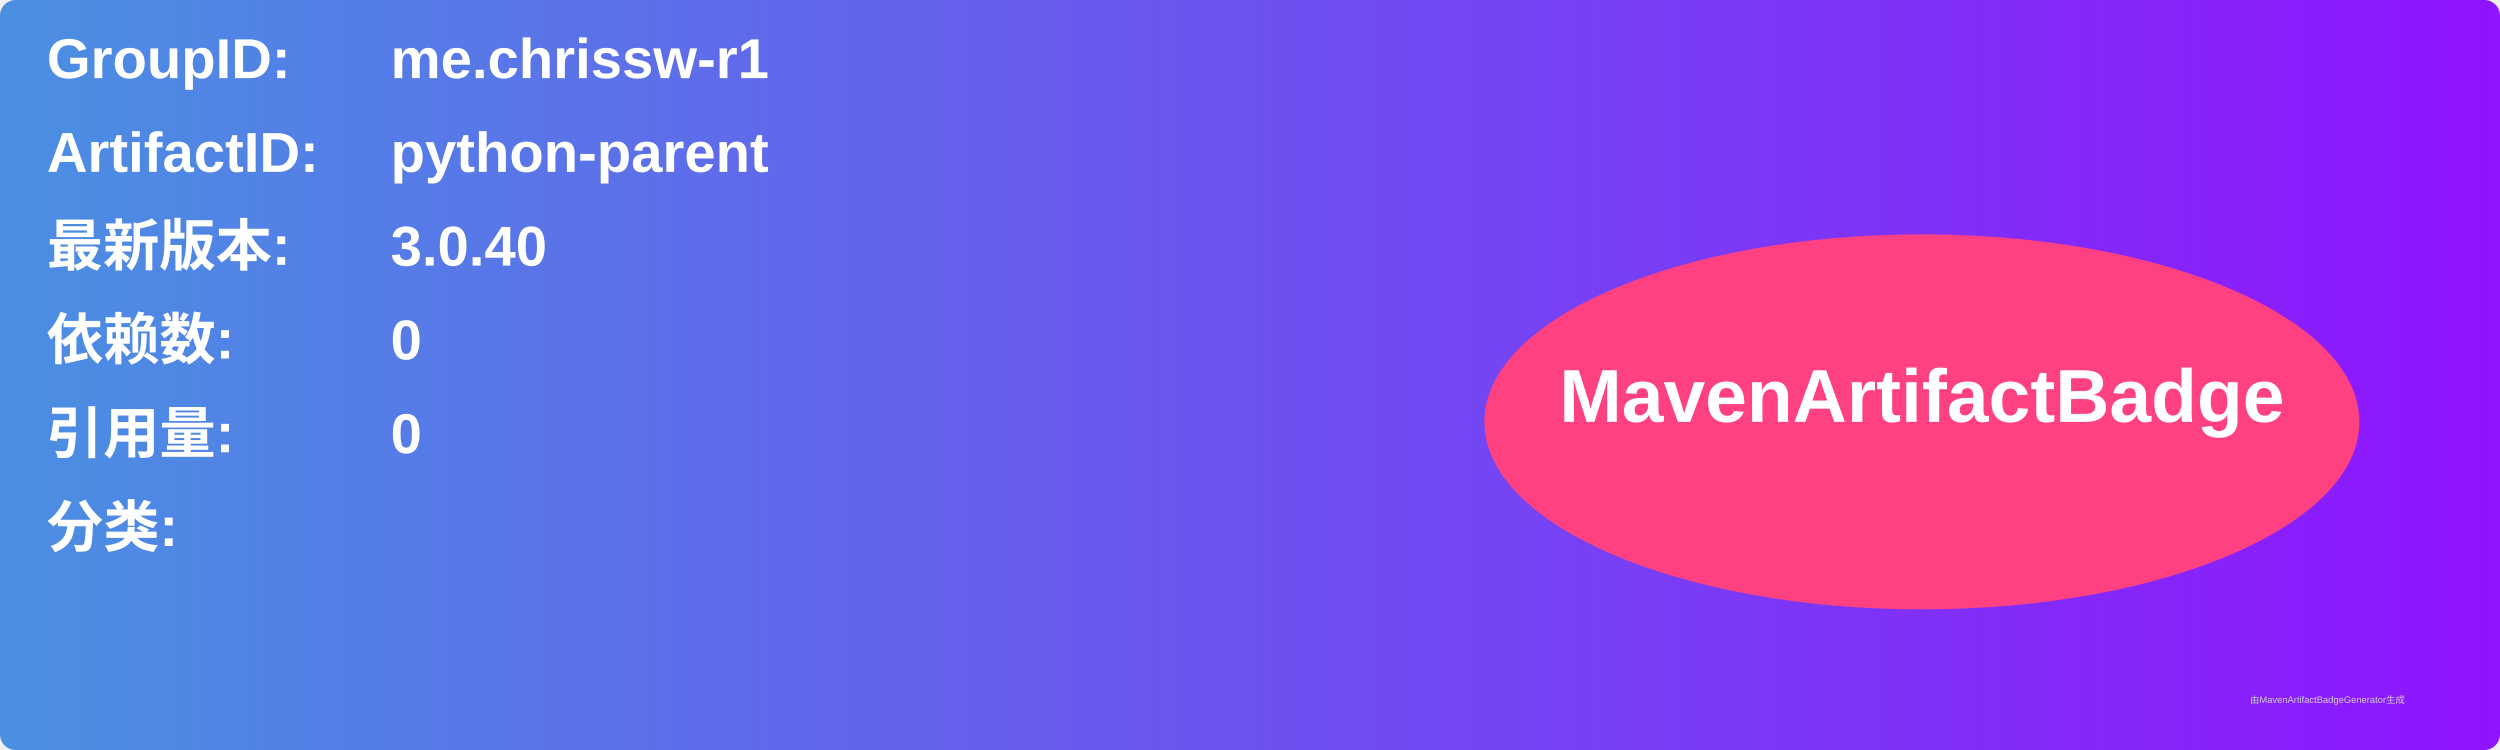
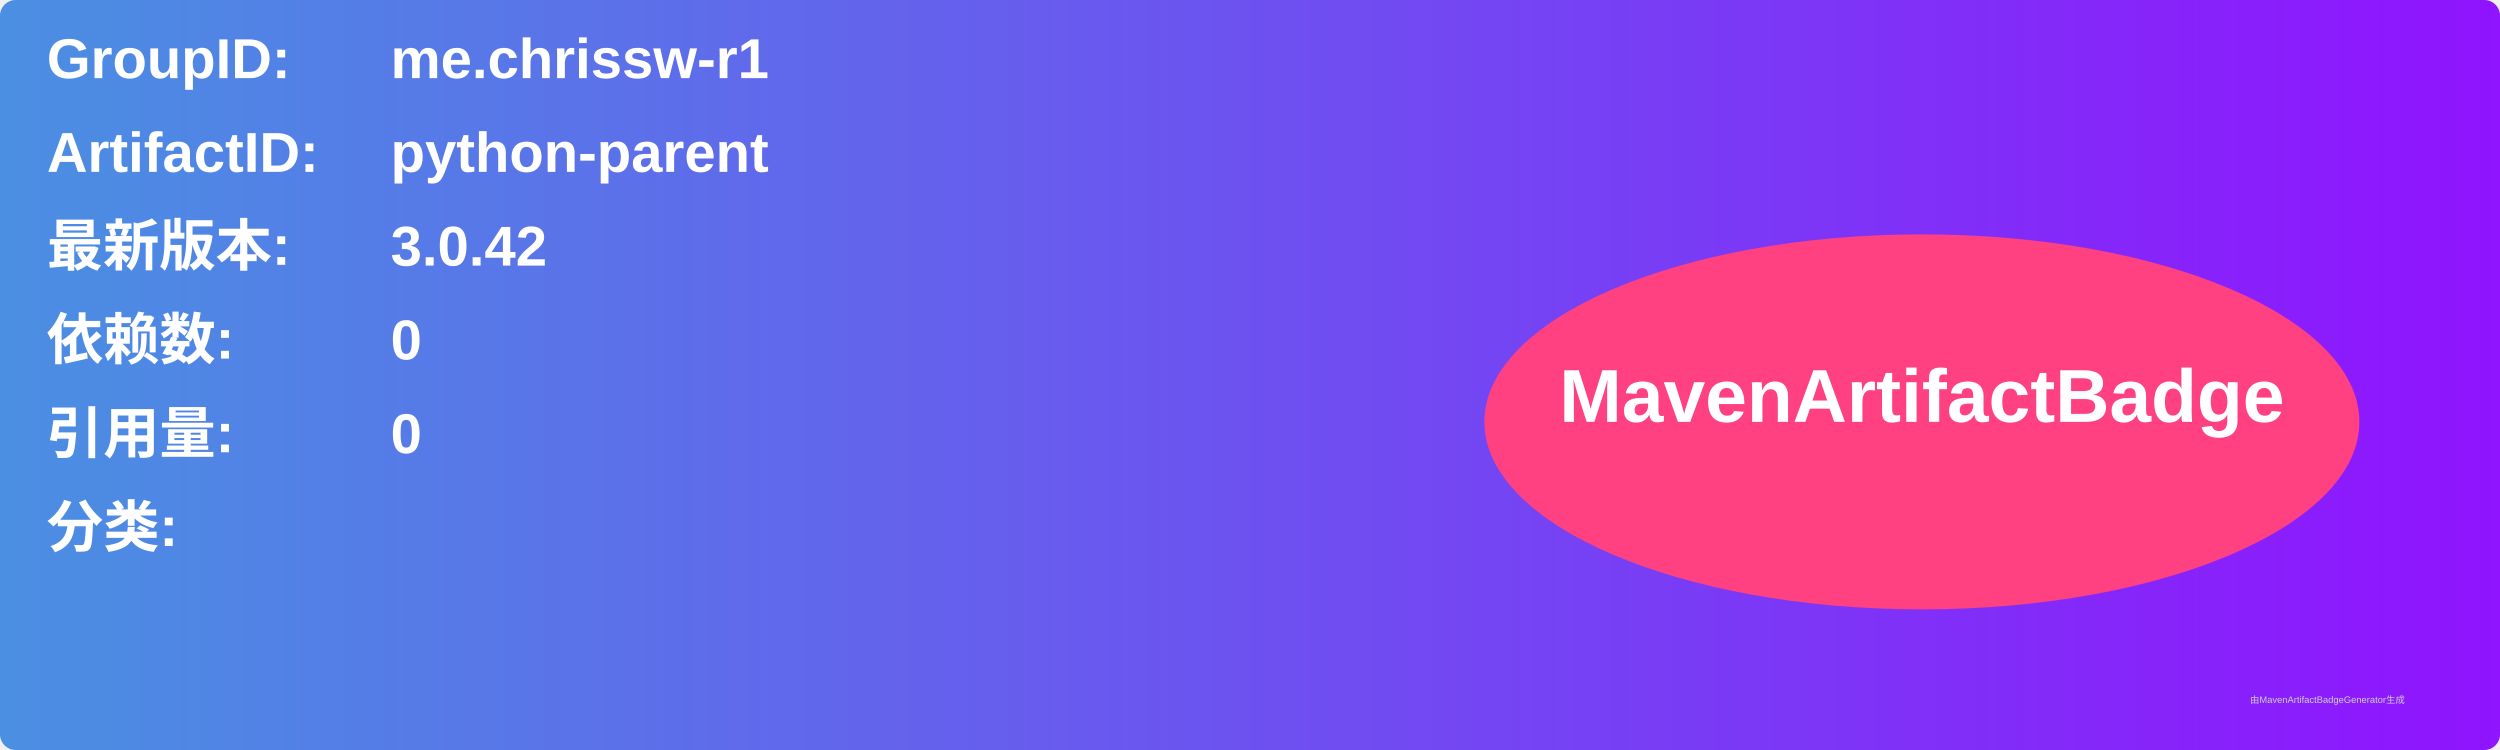
<svg xmlns="http://www.w3.org/2000/svg" width="800" height="240" viewBox="0 0 800 240">
  <linearGradient id="grad" x1="0%" y1="0%" x2="100%" y2="0%">
    <stop offset="0%" stop-color="#4a90e2" />
    <stop offset="100%" stop-color="#9013fe" />
  </linearGradient>
  <rect width="100%" height="100%" rx="5" ry="5" fill="url(#grad)" />
  <g transform="translate(15, 15)">
    <text x="0" y="10" font-family="Arial" font-size="18" fill="white" font-weight="bold" width="260">GroupID:</text>
    <text x="110" y="10" font-family="Arial" font-size="18" fill="white" font-weight="bold" width="460">me.chrissw-r1</text>
    <text x="0" y="40" font-family="Arial" font-size="18" fill="white" font-weight="bold" width="260">ArtifactID:</text>
    <text x="110" y="40" font-family="Arial" font-size="18" fill="white" font-weight="bold" width="460">python-parent</text>
    <text x="0" y="70" font-family="Arial" font-size="18" fill="white" font-weight="bold">最新版本:</text>
    <text x="110" y="70" font-family="Arial" font-size="18" fill="white" font-weight="bold">
-       <tspan font-weight="bold">3.0.40</tspan>
+       <tspan font-weight="bold">3.0.42</tspan>
    </text>
    <text x="0" y="100" font-family="Arial" font-size="18" fill="white" font-weight="bold">依赖数: </text>
    <text x="110" y="100" font-family="Arial" font-size="18" fill="white">
      <tspan font-weight="bold">0</tspan>
    </text>
    <text x="0" y="130" font-family="Arial" font-size="18" fill="white" font-weight="bold">引用量: </text>
    <text x="110" y="130" font-family="Arial" font-size="18" fill="white">
      <tspan font-weight="bold">0</tspan>
    </text>
    <text x="0" y="160" font-family="Arial" font-size="18" fill="white" font-weight="bold">分类:</text>
    <text x="10" y="190" font-family="Arial" font-size="10" fill="white">
      <tspan font-weight="bold" />
    </text>
    <ellipse cx="600" cy="120" rx="140" ry="60" fill="#ff4081" />
    <text x="600" y="120" text-anchor="middle" font-family="Arial" font-size="24" fill="white" font-weight="bold">MavenArtifactBadge</text>
  </g>
  <text x="720" y="225" font-family="Arial" font-size="3" fill="#d0d0d0">由MavenArtifactBadgeGenerator生成</text>
</svg>
